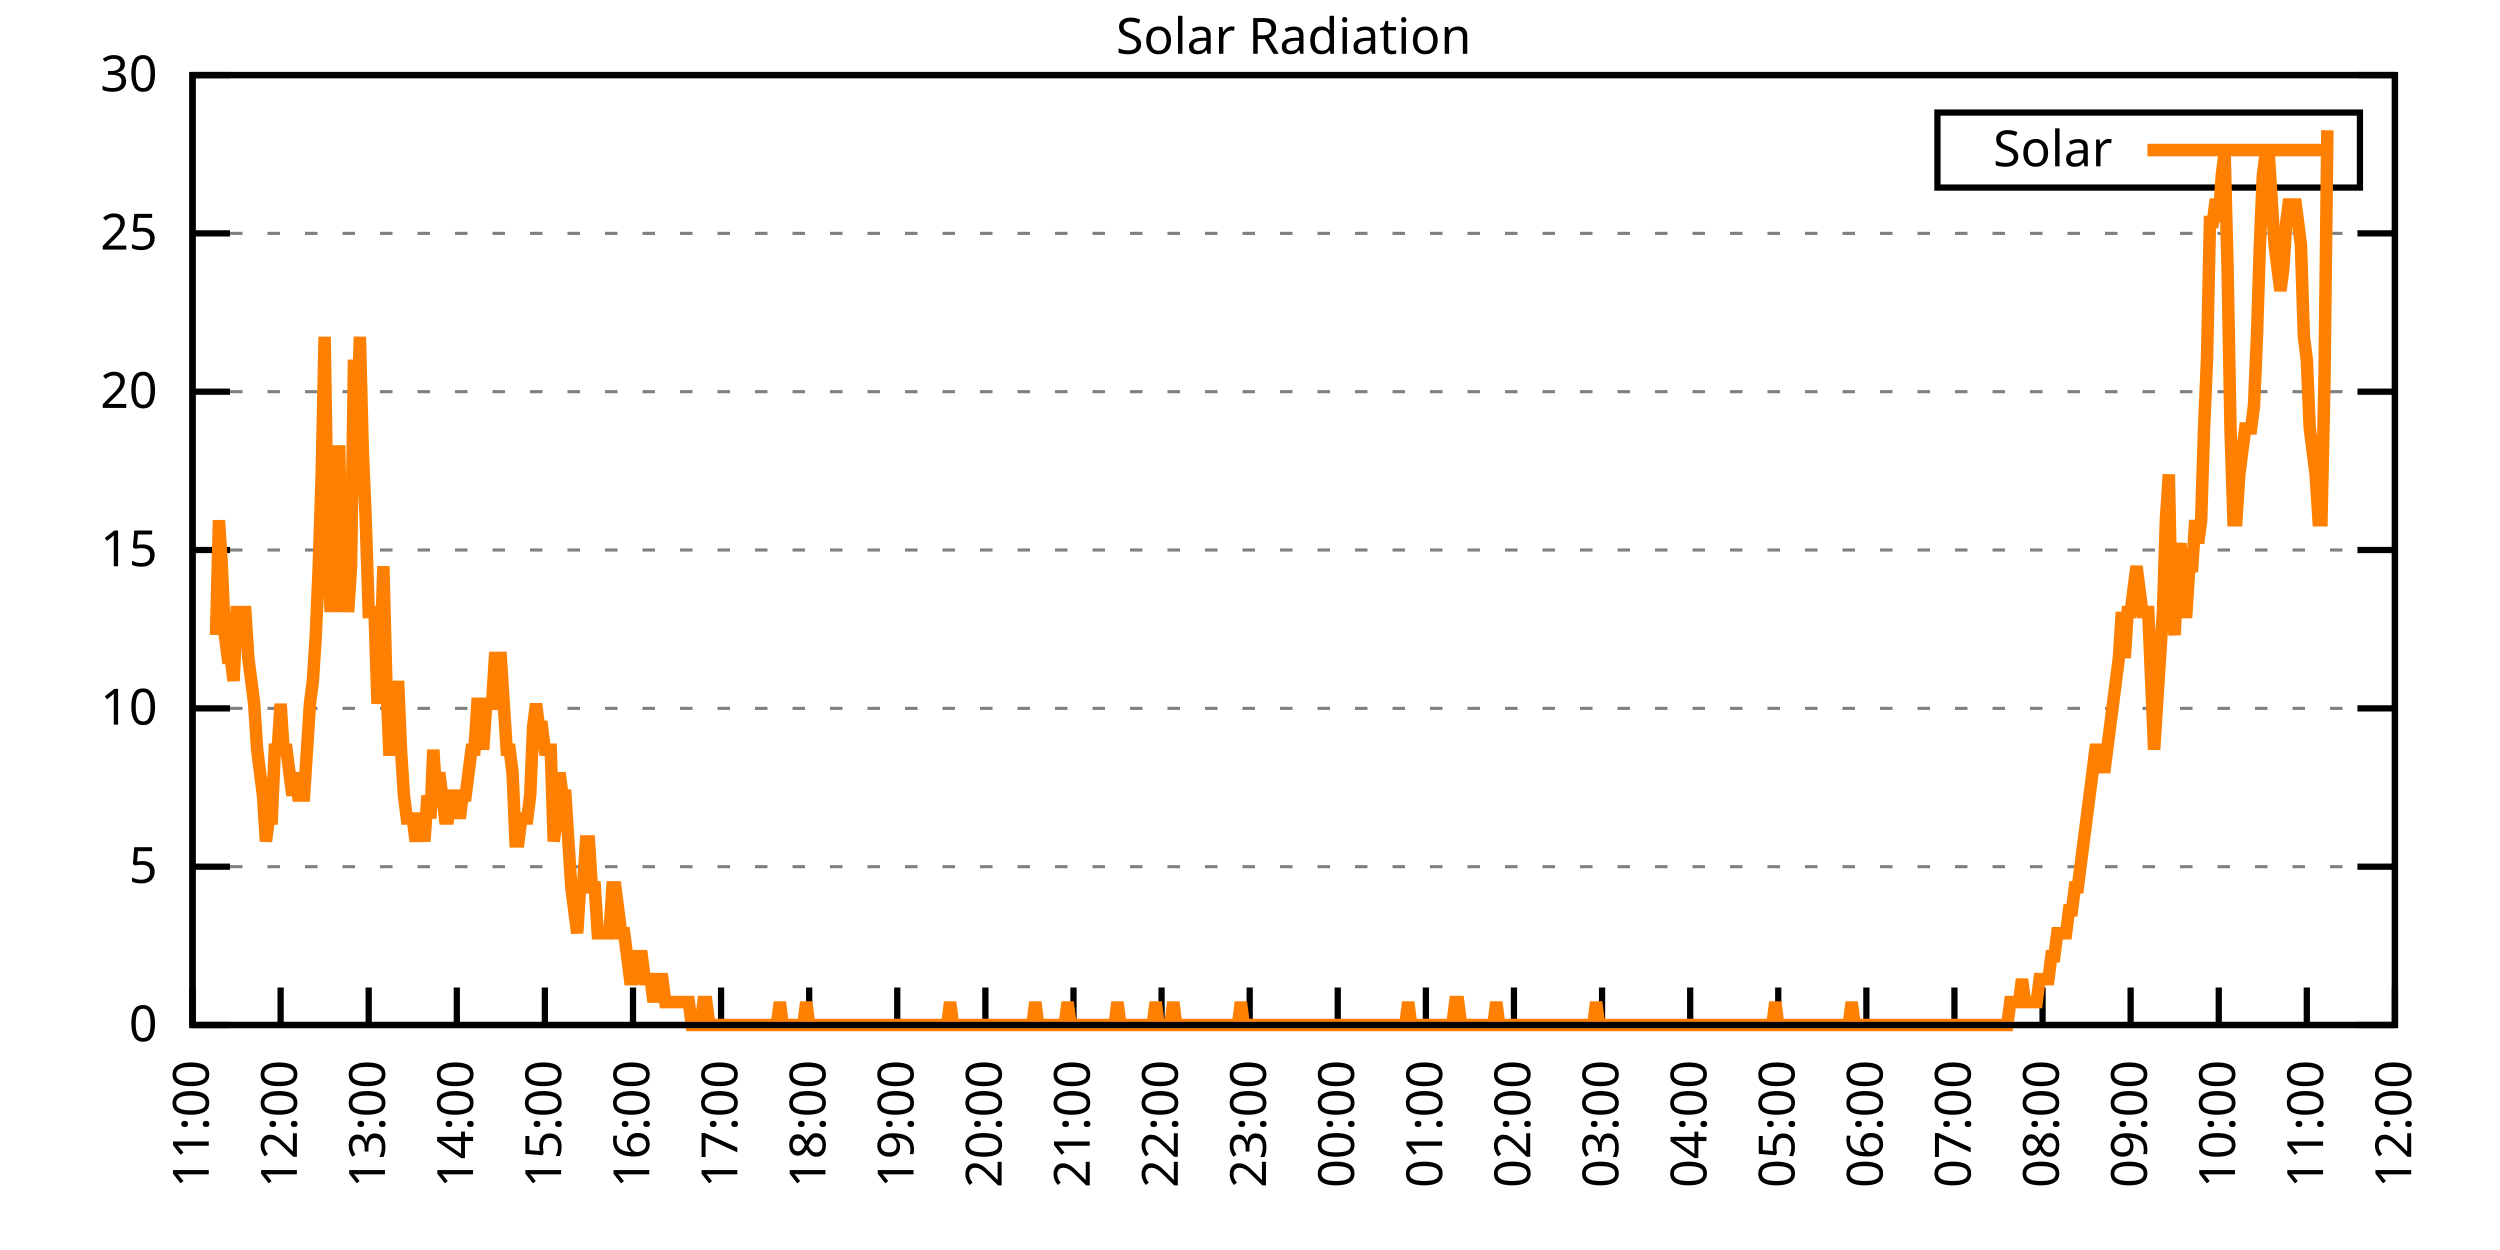
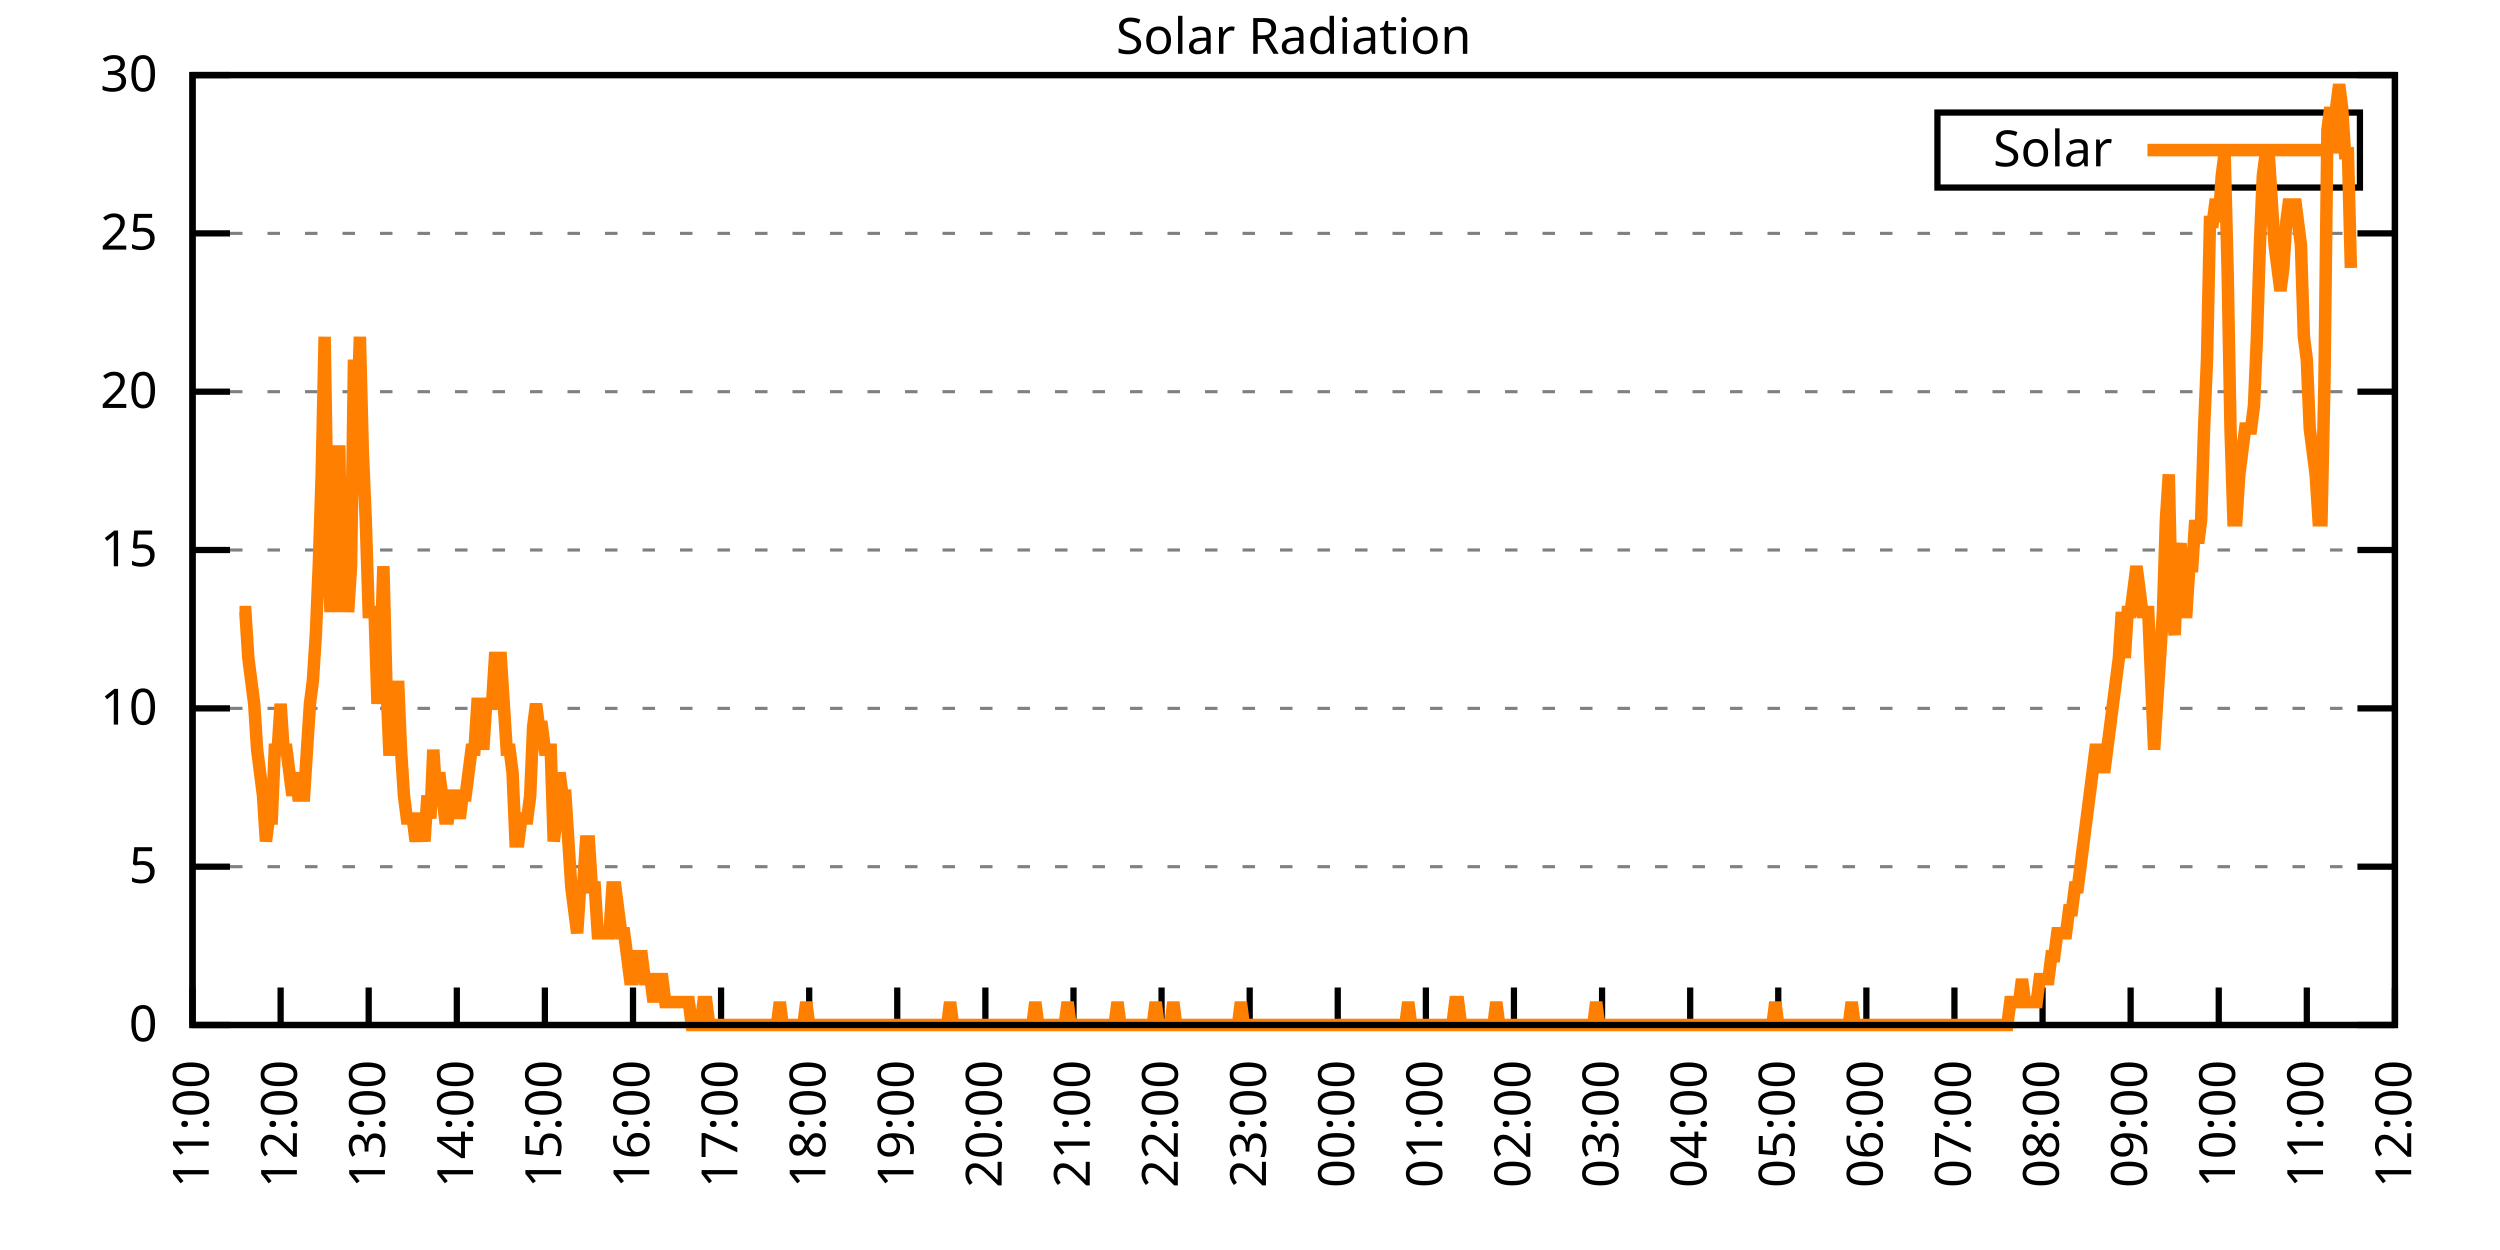
<svg xmlns="http://www.w3.org/2000/svg" xmlns:xlink="http://www.w3.org/1999/xlink" width="400" height="200" viewBox="0 0 400 200">
  <g id="gnuplot_canvas">
    <rect x="0" y="0" width="400" height="200" fill="none" />
    <defs>
      <circle id="gpDot" r="0.5" stroke-width="0.5" stroke="currentColor" />
      <path id="gpPt0" stroke-width="0.333" stroke="currentColor" d="M-1,0 h2 M0,-1 v2" />
      <path id="gpPt1" stroke-width="0.333" stroke="currentColor" d="M-1,-1 L1,1 M1,-1 L-1,1" />
      <path id="gpPt2" stroke-width="0.333" stroke="currentColor" d="M-1,0 L1,0 M0,-1 L0,1 M-1,-1 L1,1 M-1,1 L1,-1" />
      <rect id="gpPt3" stroke-width="0.333" stroke="currentColor" x="-1" y="-1" width="2" height="2" />
      <rect id="gpPt4" stroke-width="0.333" stroke="currentColor" fill="currentColor" x="-1" y="-1" width="2" height="2" />
      <circle id="gpPt5" stroke-width="0.333" stroke="currentColor" cx="0" cy="0" r="1" />
      <use xlink:href="#gpPt5" id="gpPt6" fill="currentColor" stroke="none" />
      <path id="gpPt7" stroke-width="0.333" stroke="currentColor" d="M0,-1.33 L-1.33,0.67 L1.33,0.67 z" />
      <use xlink:href="#gpPt7" id="gpPt8" fill="currentColor" stroke="none" />
      <use xlink:href="#gpPt7" id="gpPt9" stroke="currentColor" transform="rotate(180)" />
      <use xlink:href="#gpPt9" id="gpPt10" fill="currentColor" stroke="none" />
      <use xlink:href="#gpPt3" id="gpPt11" stroke="currentColor" transform="rotate(45)" />
      <use xlink:href="#gpPt11" id="gpPt12" fill="currentColor" stroke="none" />
      <path id="gpPt13" stroke-width="0.333" stroke="currentColor" d="M0,1.330 L1.265,0.411 L0.782,-1.067 L-0.782,-1.076 L-1.265,0.411 z" />
      <use xlink:href="#gpPt13" id="gpPt14" fill="currentColor" stroke="none" />
      <filter id="textbox" filterUnits="objectBoundingBox" x="0" y="0" height="1" width="1">
        <feFlood flood-color="white" flood-opacity="1" result="bgnd" />
        <feComposite in="SourceGraphic" in2="bgnd" operator="atop" />
      </filter>
      <filter id="greybox" filterUnits="objectBoundingBox" x="0" y="0" height="1" width="1">
        <feFlood flood-color="lightgrey" flood-opacity="1" result="grey" />
        <feComposite in="SourceGraphic" in2="grey" operator="atop" />
      </filter>
    </defs>
    <g fill="none" color="white" stroke="currentColor" stroke-width="1.00" stroke-linecap="butt" stroke-linejoin="miter">
</g>
    <g fill="none" color="black" stroke="currentColor" stroke-width="1.00" stroke-linecap="butt" stroke-linejoin="miter">
      <g stroke="none" shape-rendering="crispEdges">
        <polygon fill="rgb(255, 255, 255)" points="30.80,164.00 383.18,164.00 383.18,12.02 30.80,12.02 " />
      </g>
    </g>
    <g fill="none" color="black" stroke="currentColor" stroke-width="1.00" stroke-linecap="butt" stroke-linejoin="miter">
</g>
    <g fill="none" color="black" stroke="black" stroke-width="0.50" stroke-linecap="butt" stroke-linejoin="miter">
</g>
    <g fill="none" color="gray" stroke="currentColor" stroke-width="0.50" stroke-linecap="butt" stroke-linejoin="miter">
      <path stroke="gray" stroke-dasharray="2,4" class="gridline" d="M30.80,164.00 L383.19,164.00  " />
    </g>
    <g fill="none" color="gray" stroke="gray" stroke-width="1.00" stroke-linecap="butt" stroke-linejoin="miter">
</g>
    <g fill="none" color="black" stroke="currentColor" stroke-width="1.00" stroke-linecap="butt" stroke-linejoin="miter">
      <path stroke="black" d="M30.80,164.00 L36.80,164.00 M383.19,164.00 L377.19,164.00  " />
      <g transform="translate(25.20,166.60)" stroke="none" fill="black" font-family="Sans" font-size="8.00" text-anchor="end">
        <text>
          <tspan font-family="Sans"> 0</tspan>
        </text>
      </g>
    </g>
    <g fill="none" color="black" stroke="currentColor" stroke-width="1.00" stroke-linecap="butt" stroke-linejoin="miter">
</g>
    <g fill="none" color="black" stroke="black" stroke-width="0.50" stroke-linecap="butt" stroke-linejoin="miter">
</g>
    <g fill="none" color="gray" stroke="currentColor" stroke-width="0.50" stroke-linecap="butt" stroke-linejoin="miter">
      <path stroke="gray" stroke-dasharray="2,4" class="gridline" d="M30.80,138.67 L383.19,138.67  " />
    </g>
    <g fill="none" color="gray" stroke="gray" stroke-width="1.00" stroke-linecap="butt" stroke-linejoin="miter">
</g>
    <g fill="none" color="black" stroke="currentColor" stroke-width="1.00" stroke-linecap="butt" stroke-linejoin="miter">
      <path stroke="black" d="M30.80,138.67 L36.80,138.67 M383.19,138.67 L377.19,138.67  " />
      <g transform="translate(25.20,141.27)" stroke="none" fill="black" font-family="Sans" font-size="8.00" text-anchor="end">
        <text>
          <tspan font-family="Sans"> 5</tspan>
        </text>
      </g>
    </g>
    <g fill="none" color="black" stroke="currentColor" stroke-width="1.00" stroke-linecap="butt" stroke-linejoin="miter">
</g>
    <g fill="none" color="black" stroke="black" stroke-width="0.50" stroke-linecap="butt" stroke-linejoin="miter">
</g>
    <g fill="none" color="gray" stroke="currentColor" stroke-width="0.50" stroke-linecap="butt" stroke-linejoin="miter">
      <path stroke="gray" stroke-dasharray="2,4" class="gridline" d="M30.80,113.34 L383.19,113.34  " />
    </g>
    <g fill="none" color="gray" stroke="gray" stroke-width="1.00" stroke-linecap="butt" stroke-linejoin="miter">
</g>
    <g fill="none" color="black" stroke="currentColor" stroke-width="1.00" stroke-linecap="butt" stroke-linejoin="miter">
      <path stroke="black" d="M30.80,113.34 L36.80,113.34 M383.19,113.34 L377.19,113.34  " />
      <g transform="translate(25.20,115.94)" stroke="none" fill="black" font-family="Sans" font-size="8.00" text-anchor="end">
        <text>
          <tspan font-family="Sans"> 10</tspan>
        </text>
      </g>
    </g>
    <g fill="none" color="black" stroke="currentColor" stroke-width="1.00" stroke-linecap="butt" stroke-linejoin="miter">
</g>
    <g fill="none" color="black" stroke="black" stroke-width="0.50" stroke-linecap="butt" stroke-linejoin="miter">
</g>
    <g fill="none" color="gray" stroke="currentColor" stroke-width="0.50" stroke-linecap="butt" stroke-linejoin="miter">
      <path stroke="gray" stroke-dasharray="2,4" class="gridline" d="M30.80,88.00 L383.19,88.00  " />
    </g>
    <g fill="none" color="gray" stroke="gray" stroke-width="1.00" stroke-linecap="butt" stroke-linejoin="miter">
</g>
    <g fill="none" color="black" stroke="currentColor" stroke-width="1.00" stroke-linecap="butt" stroke-linejoin="miter">
      <path stroke="black" d="M30.80,88.00 L36.80,88.00 M383.19,88.00 L377.19,88.00  " />
      <g transform="translate(25.20,90.60)" stroke="none" fill="black" font-family="Sans" font-size="8.00" text-anchor="end">
        <text>
          <tspan font-family="Sans"> 15</tspan>
        </text>
      </g>
    </g>
    <g fill="none" color="black" stroke="currentColor" stroke-width="1.00" stroke-linecap="butt" stroke-linejoin="miter">
</g>
    <g fill="none" color="black" stroke="black" stroke-width="0.50" stroke-linecap="butt" stroke-linejoin="miter">
</g>
    <g fill="none" color="gray" stroke="currentColor" stroke-width="0.50" stroke-linecap="butt" stroke-linejoin="miter">
      <path stroke="gray" stroke-dasharray="2,4" class="gridline" d="M30.80,62.67 L383.19,62.67  " />
    </g>
    <g fill="none" color="gray" stroke="gray" stroke-width="1.00" stroke-linecap="butt" stroke-linejoin="miter">
</g>
    <g fill="none" color="black" stroke="currentColor" stroke-width="1.00" stroke-linecap="butt" stroke-linejoin="miter">
      <path stroke="black" d="M30.80,62.67 L36.80,62.67 M383.19,62.67 L377.19,62.67  " />
      <g transform="translate(25.20,65.27)" stroke="none" fill="black" font-family="Sans" font-size="8.00" text-anchor="end">
        <text>
          <tspan font-family="Sans"> 20</tspan>
        </text>
      </g>
    </g>
    <g fill="none" color="black" stroke="currentColor" stroke-width="1.00" stroke-linecap="butt" stroke-linejoin="miter">
</g>
    <g fill="none" color="black" stroke="black" stroke-width="0.50" stroke-linecap="butt" stroke-linejoin="miter">
</g>
    <g fill="none" color="gray" stroke="currentColor" stroke-width="0.50" stroke-linecap="butt" stroke-linejoin="miter">
      <path stroke="gray" stroke-dasharray="2,4" class="gridline" d="M30.80,37.34 L383.19,37.34  " />
    </g>
    <g fill="none" color="gray" stroke="gray" stroke-width="1.00" stroke-linecap="butt" stroke-linejoin="miter">
</g>
    <g fill="none" color="black" stroke="currentColor" stroke-width="1.00" stroke-linecap="butt" stroke-linejoin="miter">
      <path stroke="black" d="M30.80,37.34 L36.80,37.34 M383.19,37.34 L377.19,37.34  " />
      <g transform="translate(25.20,39.94)" stroke="none" fill="black" font-family="Sans" font-size="8.00" text-anchor="end">
        <text>
          <tspan font-family="Sans"> 25</tspan>
        </text>
      </g>
    </g>
    <g fill="none" color="black" stroke="currentColor" stroke-width="1.00" stroke-linecap="butt" stroke-linejoin="miter">
</g>
    <g fill="none" color="black" stroke="black" stroke-width="0.50" stroke-linecap="butt" stroke-linejoin="miter">
</g>
    <g fill="none" color="gray" stroke="currentColor" stroke-width="0.50" stroke-linecap="butt" stroke-linejoin="miter">
      <path stroke="gray" stroke-dasharray="2,4" class="gridline" d="M30.80,12.01 L383.19,12.01  " />
    </g>
    <g fill="none" color="gray" stroke="gray" stroke-width="1.00" stroke-linecap="butt" stroke-linejoin="miter">
</g>
    <g fill="none" color="black" stroke="currentColor" stroke-width="1.00" stroke-linecap="butt" stroke-linejoin="miter">
      <path stroke="black" d="M30.80,12.01 L36.80,12.01 M383.19,12.01 L377.19,12.01  " />
      <g transform="translate(25.20,14.61)" stroke="none" fill="black" font-family="Sans" font-size="8.00" text-anchor="end">
        <text>
          <tspan font-family="Sans"> 30</tspan>
        </text>
      </g>
    </g>
    <g fill="none" color="black" stroke="currentColor" stroke-width="1.00" stroke-linecap="butt" stroke-linejoin="miter">
      <path stroke="black" d="M30.80,164.00 L30.80,158.00  " />
      <g transform="translate(33.40,169.60) rotate(270.00)" stroke="none" fill="black" font-family="Sans" font-size="8.00" text-anchor="end">
        <text>
          <tspan font-family="Sans">11:00</tspan>
        </text>
      </g>
    </g>
    <g fill="none" color="black" stroke="currentColor" stroke-width="1.00" stroke-linecap="butt" stroke-linejoin="miter">
      <path stroke="black" d="M44.90,164.00 L44.90,158.00  " />
      <g transform="translate(47.50,169.60) rotate(270.00)" stroke="none" fill="black" font-family="Sans" font-size="8.00" text-anchor="end">
        <text>
          <tspan font-family="Sans">12:00</tspan>
        </text>
      </g>
    </g>
    <g fill="none" color="black" stroke="currentColor" stroke-width="1.00" stroke-linecap="butt" stroke-linejoin="miter">
      <path stroke="black" d="M58.99,164.00 L58.99,158.00  " />
      <g transform="translate(61.59,169.60) rotate(270.00)" stroke="none" fill="black" font-family="Sans" font-size="8.00" text-anchor="end">
        <text>
          <tspan font-family="Sans">13:00</tspan>
        </text>
      </g>
    </g>
    <g fill="none" color="black" stroke="currentColor" stroke-width="1.00" stroke-linecap="butt" stroke-linejoin="miter">
      <path stroke="black" d="M73.09,164.00 L73.09,158.00  " />
      <g transform="translate(75.69,169.60) rotate(270.00)" stroke="none" fill="black" font-family="Sans" font-size="8.00" text-anchor="end">
        <text>
          <tspan font-family="Sans">14:00</tspan>
        </text>
      </g>
    </g>
    <g fill="none" color="black" stroke="currentColor" stroke-width="1.00" stroke-linecap="butt" stroke-linejoin="miter">
      <path stroke="black" d="M87.18,164.00 L87.18,158.00  " />
      <g transform="translate(89.78,169.60) rotate(270.00)" stroke="none" fill="black" font-family="Sans" font-size="8.00" text-anchor="end">
        <text>
          <tspan font-family="Sans">15:00</tspan>
        </text>
      </g>
    </g>
    <g fill="none" color="black" stroke="currentColor" stroke-width="1.00" stroke-linecap="butt" stroke-linejoin="miter">
      <path stroke="black" d="M101.28,164.00 L101.28,158.00  " />
      <g transform="translate(103.88,169.60) rotate(270.00)" stroke="none" fill="black" font-family="Sans" font-size="8.00" text-anchor="end">
        <text>
          <tspan font-family="Sans">16:00</tspan>
        </text>
      </g>
    </g>
    <g fill="none" color="black" stroke="currentColor" stroke-width="1.00" stroke-linecap="butt" stroke-linejoin="miter">
      <path stroke="black" d="M115.37,164.00 L115.37,158.00  " />
      <g transform="translate(117.97,169.60) rotate(270.00)" stroke="none" fill="black" font-family="Sans" font-size="8.00" text-anchor="end">
        <text>
          <tspan font-family="Sans">17:00</tspan>
        </text>
      </g>
    </g>
    <g fill="none" color="black" stroke="currentColor" stroke-width="1.00" stroke-linecap="butt" stroke-linejoin="miter">
      <path stroke="black" d="M129.47,164.00 L129.47,158.00  " />
      <g transform="translate(132.07,169.60) rotate(270.00)" stroke="none" fill="black" font-family="Sans" font-size="8.00" text-anchor="end">
        <text>
          <tspan font-family="Sans">18:00</tspan>
        </text>
      </g>
    </g>
    <g fill="none" color="black" stroke="currentColor" stroke-width="1.00" stroke-linecap="butt" stroke-linejoin="miter">
      <path stroke="black" d="M143.56,164.00 L143.56,158.00  " />
      <g transform="translate(146.16,169.60) rotate(270.00)" stroke="none" fill="black" font-family="Sans" font-size="8.00" text-anchor="end">
        <text>
          <tspan font-family="Sans">19:00</tspan>
        </text>
      </g>
    </g>
    <g fill="none" color="black" stroke="currentColor" stroke-width="1.00" stroke-linecap="butt" stroke-linejoin="miter">
      <path stroke="black" d="M157.66,164.00 L157.66,158.00  " />
      <g transform="translate(160.26,169.60) rotate(270.00)" stroke="none" fill="black" font-family="Sans" font-size="8.00" text-anchor="end">
        <text>
          <tspan font-family="Sans">20:00</tspan>
        </text>
      </g>
    </g>
    <g fill="none" color="black" stroke="currentColor" stroke-width="1.00" stroke-linecap="butt" stroke-linejoin="miter">
      <path stroke="black" d="M171.76,164.00 L171.76,158.00  " />
      <g transform="translate(174.36,169.60) rotate(270.00)" stroke="none" fill="black" font-family="Sans" font-size="8.00" text-anchor="end">
        <text>
          <tspan font-family="Sans">21:00</tspan>
        </text>
      </g>
    </g>
    <g fill="none" color="black" stroke="currentColor" stroke-width="1.00" stroke-linecap="butt" stroke-linejoin="miter">
      <path stroke="black" d="M185.85,164.00 L185.85,158.00  " />
      <g transform="translate(188.45,169.60) rotate(270.00)" stroke="none" fill="black" font-family="Sans" font-size="8.00" text-anchor="end">
        <text>
          <tspan font-family="Sans">22:00</tspan>
        </text>
      </g>
    </g>
    <g fill="none" color="black" stroke="currentColor" stroke-width="1.00" stroke-linecap="butt" stroke-linejoin="miter">
      <path stroke="black" d="M199.95,164.00 L199.95,158.00  " />
      <g transform="translate(202.55,169.60) rotate(270.00)" stroke="none" fill="black" font-family="Sans" font-size="8.00" text-anchor="end">
        <text>
          <tspan font-family="Sans">23:00</tspan>
        </text>
      </g>
    </g>
    <g fill="none" color="black" stroke="currentColor" stroke-width="1.00" stroke-linecap="butt" stroke-linejoin="miter">
      <path stroke="black" d="M214.04,164.00 L214.04,158.00  " />
      <g transform="translate(216.64,169.60) rotate(270.00)" stroke="none" fill="black" font-family="Sans" font-size="8.00" text-anchor="end">
        <text>
          <tspan font-family="Sans">00:00</tspan>
        </text>
      </g>
    </g>
    <g fill="none" color="black" stroke="currentColor" stroke-width="1.00" stroke-linecap="butt" stroke-linejoin="miter">
      <path stroke="black" d="M228.14,164.00 L228.14,158.00  " />
      <g transform="translate(230.74,169.60) rotate(270.00)" stroke="none" fill="black" font-family="Sans" font-size="8.00" text-anchor="end">
        <text>
          <tspan font-family="Sans">01:00</tspan>
        </text>
      </g>
    </g>
    <g fill="none" color="black" stroke="currentColor" stroke-width="1.00" stroke-linecap="butt" stroke-linejoin="miter">
      <path stroke="black" d="M242.23,164.00 L242.23,158.00  " />
      <g transform="translate(244.83,169.60) rotate(270.00)" stroke="none" fill="black" font-family="Sans" font-size="8.00" text-anchor="end">
        <text>
          <tspan font-family="Sans">02:00</tspan>
        </text>
      </g>
    </g>
    <g fill="none" color="black" stroke="currentColor" stroke-width="1.00" stroke-linecap="butt" stroke-linejoin="miter">
      <path stroke="black" d="M256.33,164.00 L256.33,158.00  " />
      <g transform="translate(258.93,169.60) rotate(270.00)" stroke="none" fill="black" font-family="Sans" font-size="8.00" text-anchor="end">
        <text>
          <tspan font-family="Sans">03:00</tspan>
        </text>
      </g>
    </g>
    <g fill="none" color="black" stroke="currentColor" stroke-width="1.00" stroke-linecap="butt" stroke-linejoin="miter">
      <path stroke="black" d="M270.43,164.00 L270.43,158.00  " />
      <g transform="translate(273.03,169.60) rotate(270.00)" stroke="none" fill="black" font-family="Sans" font-size="8.00" text-anchor="end">
        <text>
          <tspan font-family="Sans">04:00</tspan>
        </text>
      </g>
    </g>
    <g fill="none" color="black" stroke="currentColor" stroke-width="1.00" stroke-linecap="butt" stroke-linejoin="miter">
      <path stroke="black" d="M284.52,164.00 L284.52,158.00  " />
      <g transform="translate(287.12,169.60) rotate(270.00)" stroke="none" fill="black" font-family="Sans" font-size="8.00" text-anchor="end">
        <text>
          <tspan font-family="Sans">05:00</tspan>
        </text>
      </g>
    </g>
    <g fill="none" color="black" stroke="currentColor" stroke-width="1.00" stroke-linecap="butt" stroke-linejoin="miter">
      <path stroke="black" d="M298.62,164.00 L298.62,158.00  " />
      <g transform="translate(301.22,169.60) rotate(270.00)" stroke="none" fill="black" font-family="Sans" font-size="8.00" text-anchor="end">
        <text>
          <tspan font-family="Sans">06:00</tspan>
        </text>
      </g>
    </g>
    <g fill="none" color="black" stroke="currentColor" stroke-width="1.00" stroke-linecap="butt" stroke-linejoin="miter">
      <path stroke="black" d="M312.71,164.00 L312.71,158.00  " />
      <g transform="translate(315.31,169.60) rotate(270.00)" stroke="none" fill="black" font-family="Sans" font-size="8.00" text-anchor="end">
        <text>
          <tspan font-family="Sans">07:00</tspan>
        </text>
      </g>
    </g>
    <g fill="none" color="black" stroke="currentColor" stroke-width="1.00" stroke-linecap="butt" stroke-linejoin="miter">
      <path stroke="black" d="M326.81,164.00 L326.81,158.00  " />
      <g transform="translate(329.41,169.60) rotate(270.00)" stroke="none" fill="black" font-family="Sans" font-size="8.00" text-anchor="end">
        <text>
          <tspan font-family="Sans">08:00</tspan>
        </text>
      </g>
    </g>
    <g fill="none" color="black" stroke="currentColor" stroke-width="1.00" stroke-linecap="butt" stroke-linejoin="miter">
      <path stroke="black" d="M340.90,164.00 L340.90,158.00  " />
      <g transform="translate(343.50,169.60) rotate(270.00)" stroke="none" fill="black" font-family="Sans" font-size="8.00" text-anchor="end">
        <text>
          <tspan font-family="Sans">09:00</tspan>
        </text>
      </g>
    </g>
    <g fill="none" color="black" stroke="currentColor" stroke-width="1.00" stroke-linecap="butt" stroke-linejoin="miter">
      <path stroke="black" d="M355.00,164.00 L355.00,158.00  " />
      <g transform="translate(357.60,169.60) rotate(270.00)" stroke="none" fill="black" font-family="Sans" font-size="8.00" text-anchor="end">
        <text>
          <tspan font-family="Sans">10:00</tspan>
        </text>
      </g>
    </g>
    <g fill="none" color="black" stroke="currentColor" stroke-width="1.00" stroke-linecap="butt" stroke-linejoin="miter">
      <path stroke="black" d="M369.09,164.00 L369.09,158.00  " />
      <g transform="translate(371.69,169.60) rotate(270.00)" stroke="none" fill="black" font-family="Sans" font-size="8.00" text-anchor="end">
        <text>
          <tspan font-family="Sans">11:00</tspan>
        </text>
      </g>
    </g>
    <g fill="none" color="black" stroke="currentColor" stroke-width="1.00" stroke-linecap="butt" stroke-linejoin="miter">
      <path stroke="black" d="M383.19,164.00 L383.19,158.00  " />
      <g transform="translate(385.79,169.60) rotate(270.00)" stroke="none" fill="black" font-family="Sans" font-size="8.00" text-anchor="end">
        <text>
          <tspan font-family="Sans">12:00</tspan>
        </text>
      </g>
    </g>
    <g fill="none" color="black" stroke="currentColor" stroke-width="1.00" stroke-linecap="butt" stroke-linejoin="miter">
</g>
    <g fill="none" color="black" stroke="currentColor" stroke-width="1.00" stroke-linecap="butt" stroke-linejoin="miter">
      <path stroke="black" d="M30.80,12.01 L30.80,164.00 L383.19,164.00 L383.19,12.01 L30.80,12.01 Z  " />
    </g>
    <g fill="none" color="black" stroke="currentColor" stroke-width="1.00" stroke-linecap="butt" stroke-linejoin="miter">
</g>
    <g fill="none" color="black" stroke="currentColor" stroke-width="1.00" stroke-linecap="butt" stroke-linejoin="miter">
      <path stroke="black" d="M309.99,30.01 L309.99,18.01 L377.59,18.01 L377.59,30.01 L309.99,30.01 Z  " />
    </g>
    <g id="Solar_Radiation_plot_1">
      <g fill="none" color="white" stroke="black" stroke-width="2.00" stroke-linecap="butt" stroke-linejoin="miter">
</g>
      <g fill="none" color="black" stroke="currentColor" stroke-width="2.00" stroke-linecap="butt" stroke-linejoin="miter">
        <g transform="translate(337.99,26.61)" stroke="none" fill="black" font-family="Sans" font-size="8.00" text-anchor="end">
          <text>
            <tspan font-family="Sans">Solar</tspan>
          </text>
        </g>
      </g>
      <g fill="none" color="black" stroke="currentColor" stroke-width="2.00" stroke-linecap="butt" stroke-linejoin="miter">
-         <path stroke="rgb(255, 127,   0)" d="M343.59,24.01 L371.99,24.01 M34.56,101.60 L35.03,83.24 L35.50,90.59 L35.97,101.60 L36.44,105.27 L36.91,105.27   L37.38,108.94 L37.85,97.93 L38.32,97.93 L38.79,97.93 L39.26,97.93 L39.73,105.27 L40.20,108.94 L40.67,112.61   L41.14,119.95 L41.61,123.62 L42.08,127.29 L42.55,134.63 L43.02,130.96 L43.49,130.96 L43.96,119.95 L44.43,119.95   L44.90,112.61 L45.37,119.95 L45.84,119.95 L46.31,123.62 L46.78,127.29 L47.24,123.62 L47.71,127.29 L48.18,127.29   L48.65,127.29 L49.12,119.95 L49.59,112.61 L50.06,108.94 L50.53,101.60 L51.00,90.59 L51.47,75.90 L51.94,53.88   L52.41,83.24 L52.88,97.93 L53.35,83.24 L53.82,72.23 L54.29,72.23 L54.76,97.93 L55.23,83.24 L55.70,97.93   L56.17,90.59 L56.64,57.55 L57.11,68.56 L57.58,53.88 L58.05,72.23 L58.52,83.24 L58.99,97.93 L59.46,97.93   L59.93,97.93 L60.40,112.61 L60.87,105.27 L61.34,90.59 L61.81,108.94 L62.28,119.95 L62.75,119.95 L63.22,119.95   L63.69,108.94 L64.16,119.95 L64.63,127.29 L65.10,130.96 L65.57,130.96 L66.04,130.96 L66.51,134.63 L66.98,130.96   L67.45,130.96 L67.92,134.63 L68.39,127.29 L68.86,130.96 L69.33,119.95 L69.80,127.29 L70.27,123.62 L70.74,127.29   L71.21,130.96 L71.68,130.96 L72.15,127.29 L72.62,127.29 L73.09,127.29 L73.56,130.96 L74.03,127.29 L74.50,127.29   L74.97,123.62 L75.44,119.95 L75.91,119.95 L76.38,112.61 L76.85,112.61 L77.32,119.95 L77.79,112.61 L78.26,112.61   L78.73,112.61 L79.19,105.27 L79.66,105.27 L80.13,105.27 L80.60,112.61 L81.07,119.95 L81.54,119.95 L82.01,123.62   L82.48,134.63 L82.95,134.63 L83.42,130.96 L83.89,130.96 L84.36,130.96 L84.83,127.29 L85.30,116.28 L85.77,112.61   L86.24,116.28 L86.71,116.28 L87.18,119.95 L87.65,119.95 L88.12,119.95 L88.59,134.63 L89.06,130.96 L89.53,123.62   L90.00,127.29 L90.47,127.29 L90.94,134.63 L91.41,141.98 L91.88,145.65 L92.35,149.32 L92.82,141.98 L93.29,141.98   L93.76,134.63 L94.23,134.63 L94.70,141.98 L95.17,141.98 L95.64,149.32 L96.11,149.32 L96.58,149.32 L97.05,149.32   L97.52,149.32 L97.99,141.98 L98.46,141.98 L98.93,145.65 L99.40,149.32 L99.87,149.32 L100.34,152.99 L100.81,156.66   L101.28,156.66 L101.75,152.99 L102.22,152.99 L102.69,152.99 L103.16,156.66 L103.63,156.66 L104.10,156.66 L104.57,160.33   L105.04,156.66 L105.51,156.66 L105.98,156.66 L106.45,160.33 L106.92,160.33 L107.39,160.33 L107.86,160.33 L108.33,160.33   L108.80,160.33 L109.27,160.33 L109.74,160.33 L110.21,160.33 L110.68,164.00 L111.14,164.00 L111.61,164.00 L112.08,164.00   L112.55,160.33 L113.02,160.33 L113.49,164.00 L113.96,164.00 L114.43,164.00 L114.90,164.00 L115.37,164.00 L115.84,164.00   L116.31,164.00 L116.78,164.00 L117.25,164.00 L117.72,164.00 L118.19,164.00 L118.66,164.00 L119.13,164.00 L119.60,164.00   L120.07,164.00 L120.54,164.00 L121.01,164.00 L121.48,164.00 L121.95,164.00 L122.42,164.00 L122.89,164.00 L123.36,164.00   L123.83,164.00 L124.30,164.00 L124.77,160.33 L125.24,164.00 L125.71,164.00 L126.18,164.00 L126.65,164.00 L127.12,164.00   L127.59,164.00 L128.06,164.00 L128.53,164.00 L129.00,160.33 L129.47,164.00 L129.94,164.00 L130.41,164.00 L130.88,164.00   L131.35,164.00 L131.82,164.00 L132.29,164.00 L132.76,164.00 L133.23,164.00 L133.70,164.00 L134.17,164.00 L134.64,164.00   L135.11,164.00 L135.58,164.00 L136.05,164.00 L136.52,164.00 L136.99,164.00 L137.46,164.00 L137.93,164.00 L138.40,164.00   L138.87,164.00 L139.34,164.00 L139.81,164.00 L140.28,164.00 L140.75,164.00 L141.22,164.00 L141.69,164.00 L142.16,164.00   L142.63,164.00 L143.09,164.00 L143.56,164.00 L144.03,164.00 L144.50,164.00 L144.97,164.00 L145.44,164.00 L145.91,164.00   L146.38,164.00 L146.85,164.00 L147.32,164.00 L147.79,164.00 L148.26,164.00 L148.73,164.00 L149.20,164.00 L149.67,164.00   L150.14,164.00 L150.61,164.00 L151.08,164.00 L151.55,164.00 L152.02,160.33 L152.49,164.00 L152.96,164.00 L153.43,164.00   L153.90,164.00 L154.37,164.00 L154.84,164.00 L155.31,164.00 L155.78,164.00 L156.25,164.00 L156.72,164.00 L157.19,164.00   L157.66,164.00 L158.13,164.00 L158.60,164.00 L159.07,164.00 L159.54,164.00 L160.01,164.00 L160.48,164.00 L160.95,164.00   L161.42,164.00 L161.89,164.00 L162.36,164.00 L162.83,164.00 L163.30,164.00 L163.77,164.00 L164.24,164.00 L164.71,164.00   L165.18,164.00 L165.65,160.33 L166.12,164.00 L166.59,164.00 L167.06,164.00 L167.53,164.00 L168.00,164.00 L168.47,164.00   L168.94,164.00 L169.41,164.00 L169.88,164.00 L170.35,164.00 L170.82,160.33 L171.29,164.00 L171.76,164.00 L172.23,164.00   L172.70,164.00 L173.17,164.00 L173.64,164.00 L174.11,164.00 L174.58,164.00 L175.04,164.00 L175.51,164.00 L175.98,164.00   L176.45,164.00 L176.92,164.00 L177.39,164.00 L177.86,164.00 L178.33,164.00 L178.80,160.33 L179.27,164.00 L179.74,164.00   L180.21,164.00 L180.68,164.00 L181.15,164.00 L181.62,164.00 L182.09,164.00 L182.56,164.00 L183.03,164.00 L183.50,164.00   L183.97,164.00 L184.44,164.00 L184.91,160.33 L185.38,164.00 L185.85,164.00 L186.32,164.00 L186.79,164.00 L187.26,164.00   L187.73,160.33 L188.20,164.00 L188.67,164.00 L189.14,164.00 L189.61,164.00 L190.08,164.00 L190.55,164.00 L191.02,164.00   L191.49,164.00 L191.96,164.00 L192.43,164.00 L192.90,164.00 L193.37,164.00 L193.84,164.00 L194.31,164.00 L194.78,164.00   L195.25,164.00 L195.72,164.00 L196.19,164.00 L196.66,164.00 L197.13,164.00 L197.60,164.00 L198.07,164.00 L198.54,160.33   L199.01,164.00 L199.48,164.00 L199.95,164.00 L200.42,164.00 L200.89,164.00 L201.36,164.00 L201.83,164.00 L202.30,164.00   L202.77,164.00 L203.24,164.00 L203.71,164.00 L204.18,164.00 L204.65,164.00 L205.12,164.00 L205.59,164.00 L206.06,164.00   L206.53,164.00 L207.00,164.00 L207.46,164.00 L207.93,164.00 L208.40,164.00 L208.87,164.00 L209.34,164.00 L209.81,164.00   L210.28,164.00 L210.75,164.00 L211.22,164.00 L211.69,164.00 L212.16,164.00 L212.63,164.00 L213.10,164.00 L213.57,164.00   L214.04,164.00 L214.51,164.00 L214.98,164.00 L215.45,164.00 L215.92,164.00 L216.39,164.00 L216.86,164.00 L217.33,164.00   L217.80,164.00 L218.27,164.00 L218.74,164.00 L219.21,164.00 L219.68,164.00 L220.15,164.00 L220.62,164.00 L221.09,164.00   L221.56,164.00 L222.03,164.00 L222.50,164.00 L222.97,164.00 L223.44,164.00 L223.91,164.00 L224.38,164.00 L224.85,164.00   L225.32,160.33 L225.79,164.00 L226.26,164.00 L226.73,164.00 L227.20,164.00 L227.67,164.00 L228.14,164.00 L228.61,164.00   L229.08,164.00 L229.55,164.00 L230.02,164.00 L230.49,164.00 L230.96,164.00 L231.43,164.00 L231.90,164.00 L232.37,164.00   L232.84,160.33 L233.31,160.33 L233.78,164.00 L234.25,164.00 L234.72,164.00 L235.19,164.00 L235.66,164.00 L236.13,164.00   L236.60,164.00 L237.07,164.00 L237.54,164.00 L238.01,164.00 L238.48,164.00 L238.95,164.00 L239.41,160.33 L239.88,164.00   L240.35,164.00 L240.82,164.00 L241.29,164.00 L241.76,164.00 L242.23,164.00 L242.70,164.00 L243.17,164.00 L243.64,164.00   L244.11,164.00 L244.58,164.00 L245.05,164.00 L245.52,164.00 L245.99,164.00 L246.46,164.00 L246.93,164.00 L247.40,164.00   L247.87,164.00 L248.34,164.00 L248.81,164.00 L249.28,164.00 L249.75,164.00 L250.22,164.00 L250.69,164.00 L251.16,164.00   L251.63,164.00 L252.10,164.00 L252.57,164.00 L253.04,164.00 L253.51,164.00 L253.98,164.00 L254.45,164.00 L254.92,164.00   L255.39,160.33 L255.86,164.00 L256.33,164.00 L256.80,164.00 L257.27,164.00 L257.74,164.00 L258.21,164.00 L258.68,164.00   L259.15,164.00 L259.62,164.00 L260.09,164.00 L260.56,164.00 L261.03,164.00 L261.50,164.00 L261.97,164.00 L262.44,164.00   L262.91,164.00 L263.38,164.00 L263.85,164.00 L264.32,164.00 L264.79,164.00 L265.26,164.00 L265.73,164.00 L266.20,164.00   L266.67,164.00 L267.14,164.00 L267.61,164.00 L268.08,164.00 L268.55,164.00 L269.02,164.00 L269.49,164.00 L269.96,164.00   L270.43,164.00 L270.90,164.00 L271.36,164.00 L271.83,164.00 L272.30,164.00 L272.77,164.00 L273.24,164.00 L273.71,164.00   L274.18,164.00 L274.65,164.00 L275.12,164.00 L275.59,164.00 L276.06,164.00 L276.53,164.00 L277.00,164.00 L277.47,164.00   L277.94,164.00 L278.41,164.00 L278.88,164.00 L279.35,164.00 L279.82,164.00 L280.29,164.00 L280.76,164.00 L281.23,164.00   L281.70,164.00 L282.17,164.00 L282.64,164.00 L283.11,164.00 L283.58,164.00 L284.05,160.33 L284.52,164.00 L284.99,164.00   L285.46,164.00 L285.93,164.00 L286.40,164.00 L286.87,164.00 L287.34,164.00 L287.81,164.00 L288.28,164.00 L288.75,164.00   L289.22,164.00 L289.69,164.00 L290.16,164.00 L290.63,164.00 L291.10,164.00 L291.57,164.00 L292.04,164.00 L292.51,164.00   L292.98,164.00 L293.45,164.00 L293.92,164.00 L294.39,164.00 L294.86,164.00 L295.33,164.00 L295.80,164.00 L296.27,160.33   L296.74,164.00 L297.21,164.00 L297.68,164.00 L298.15,164.00 L298.62,164.00 L299.09,164.00 L299.56,164.00 L300.03,164.00   L300.50,164.00 L300.97,164.00 L301.44,164.00 L301.91,164.00 L302.38,164.00 L302.85,164.00 L303.31,164.00 L303.78,164.00   L304.25,164.00 L304.72,164.00 L305.19,164.00 L305.66,164.00 L306.13,164.00 L306.60,164.00 L307.07,164.00 L307.54,164.00   L308.01,164.00 L308.48,164.00 L308.95,164.00 L309.42,164.00 L309.89,164.00 L310.36,164.00 L310.83,164.00 L311.30,164.00   L311.77,164.00 L312.24,164.00 L312.71,164.00 L313.18,164.00 L313.65,164.00 L314.12,164.00 L314.59,164.00 L315.06,164.00   L315.53,164.00 L316.00,164.00 L316.47,164.00 L316.94,164.00 L317.41,164.00 L317.88,164.00 L318.35,164.00 L318.82,164.00   L319.29,164.00 L319.76,164.00 L320.23,164.00 L320.70,164.00 L321.17,164.00 L321.64,160.33 L322.11,160.33 L322.58,160.33   L323.05,160.33 L323.52,156.66 L323.99,160.33 L324.46,160.33 L324.93,160.33 L325.40,160.33 L325.87,160.33 L326.34,156.66   L326.81,156.66 L327.28,156.66 L327.75,156.66 L328.22,152.99 L328.69,152.99 L329.16,149.32 L329.63,149.32 L330.10,149.32   L330.57,149.32 L331.04,145.65 L331.51,145.65 L331.98,141.98 L332.45,141.98 L332.92,138.30 L333.39,134.63 L333.86,130.96   L334.33,127.29 L334.80,123.62 L335.26,119.95 L335.73,119.95 L336.20,119.95 L336.67,123.62 L337.14,119.95 L337.61,116.28   L338.08,112.61 L338.55,108.94 L339.02,105.27 L339.49,97.93 L339.96,105.27 L340.43,97.93 L340.90,97.93 L341.37,94.26   L341.84,90.59 L342.31,94.26 L342.78,97.93 L343.25,97.93 L343.72,97.93 L344.19,108.94 L344.66,119.95 L345.13,112.61   L345.60,105.27 L346.07,97.93 L346.54,83.24 L347.01,75.90 L347.48,97.93 L347.95,101.60 L348.42,90.59 L348.89,86.91   L349.36,97.93 L349.83,97.93 L350.30,90.59 L350.77,90.59 L351.24,83.24 L351.71,86.91 L352.18,83.24 L352.65,68.56   L353.12,57.55 L353.59,35.52 L354.06,35.52 L354.53,31.85 L355.00,35.52 L355.47,28.18 L355.94,24.51 L356.41,42.87   L356.88,68.56 L357.35,83.24 L357.82,83.24 L358.29,75.90 L358.76,72.23 L359.23,68.56 L359.70,68.56 L360.17,68.56   L360.64,64.89 L361.11,53.88 L361.58,39.19 L362.05,28.18 L362.52,24.51 L362.99,24.51 L363.46,31.85 L363.93,39.19   L364.40,42.87 L364.87,46.54 L365.34,42.87 L365.81,35.52 L366.28,31.85 L366.75,35.52 L367.21,31.85 L367.68,35.52   L368.15,39.19 L368.62,53.88 L369.09,57.55 L369.56,68.56 L370.03,72.23 L370.50,75.90 L370.97,83.24 L371.44,83.24   L371.91,61.22 L372.38,20.84  " />
+         <path stroke="rgb(255, 127,   0)" d="M343.59,24.01 L371.99,24.01 M38.32,97.93 L38.79,97.93 L39.26,97.93 L39.73,105.27 L40.20,108.94 L40.67,112.61   L41.14,119.95 L41.61,123.62 L42.08,127.29 L42.55,134.63 L43.02,130.96 L43.49,130.96 L43.96,119.95 L44.43,119.95   L44.90,112.61 L45.37,119.95 L45.84,119.95 L46.31,123.62 L46.78,127.29 L47.24,123.62 L47.71,127.29 L48.18,127.29   L48.65,127.29 L49.12,119.95 L49.59,112.61 L50.06,108.94 L50.53,101.60 L51.00,90.59 L51.47,75.90 L51.94,53.88   L52.41,83.24 L52.88,97.93 L53.35,83.24 L53.82,72.23 L54.29,72.23 L54.76,97.93 L55.23,83.24 L55.70,97.93   L56.17,90.59 L56.64,57.55 L57.11,68.56 L57.58,53.88 L58.05,72.23 L58.52,83.24 L58.99,97.93 L59.46,97.93   L59.93,97.93 L60.40,112.61 L60.87,105.27 L61.34,90.59 L61.81,108.94 L62.28,119.95 L62.75,119.95 L63.22,119.95   L63.69,108.94 L64.16,119.95 L64.63,127.29 L65.10,130.96 L65.57,130.96 L66.04,130.96 L66.51,134.63 L66.98,130.96   L67.45,130.96 L67.92,134.63 L68.39,127.29 L68.86,130.96 L69.33,119.95 L69.80,127.29 L70.27,123.62 L70.74,127.29   L71.21,130.96 L71.68,130.96 L72.15,127.29 L72.62,127.29 L73.09,127.29 L73.56,130.96 L74.03,127.29 L74.50,127.29   L74.97,123.62 L75.44,119.95 L75.91,119.95 L76.38,112.61 L76.85,112.61 L77.32,119.95 L77.79,112.61 L78.26,112.61   L78.73,112.61 L79.19,105.27 L79.66,105.27 L80.13,105.27 L80.60,112.61 L81.07,119.95 L81.54,119.95 L82.01,123.62   L82.48,134.63 L82.95,134.63 L83.42,130.96 L83.89,130.96 L84.36,130.96 L84.83,127.29 L85.30,116.28 L85.77,112.61   L86.24,116.28 L86.71,116.28 L87.18,119.95 L87.65,119.95 L88.12,119.95 L88.59,134.63 L89.06,130.96 L89.53,123.62   L90.00,127.29 L90.47,127.29 L90.94,134.63 L91.41,141.98 L91.88,145.65 L92.35,149.32 L92.82,141.98 L93.29,141.98   L93.76,134.63 L94.23,134.63 L94.70,141.98 L95.17,141.98 L95.64,149.32 L96.11,149.32 L96.58,149.32 L97.05,149.32   L97.52,149.32 L97.99,141.98 L98.46,141.98 L98.93,145.65 L99.40,149.32 L99.87,149.32 L100.34,152.99 L100.81,156.66   L101.28,156.66 L101.75,152.99 L102.22,152.99 L102.69,152.99 L103.16,156.66 L103.63,156.66 L104.10,156.66 L104.57,160.33   L105.04,156.66 L105.51,156.66 L105.98,156.66 L106.45,160.33 L106.92,160.33 L107.39,160.33 L107.86,160.33 L108.33,160.33   L108.80,160.33 L109.27,160.33 L109.74,160.33 L110.21,160.33 L110.68,164.00 L111.14,164.00 L111.61,164.00 L112.08,164.00   L112.55,160.33 L113.02,160.33 L113.49,164.00 L113.96,164.00 L114.43,164.00 L114.90,164.00 L115.37,164.00 L115.84,164.00   L116.31,164.00 L116.78,164.00 L117.25,164.00 L117.72,164.00 L118.19,164.00 L118.66,164.00 L119.13,164.00 L119.60,164.00   L120.07,164.00 L120.54,164.00 L121.01,164.00 L121.48,164.00 L121.95,164.00 L122.42,164.00 L122.89,164.00 L123.36,164.00   L123.83,164.00 L124.30,164.00 L124.77,160.33 L125.24,164.00 L125.71,164.00 L126.18,164.00 L126.65,164.00 L127.12,164.00   L127.59,164.00 L128.06,164.00 L128.53,164.00 L129.00,160.33 L129.47,164.00 L129.94,164.00 L130.41,164.00 L130.88,164.00   L131.35,164.00 L131.82,164.00 L132.29,164.00 L132.76,164.00 L133.23,164.00 L133.70,164.00 L134.17,164.00 L134.64,164.00   L135.11,164.00 L135.58,164.00 L136.05,164.00 L136.52,164.00 L136.99,164.00 L137.46,164.00 L137.93,164.00 L138.40,164.00   L138.87,164.00 L139.34,164.00 L139.81,164.00 L140.28,164.00 L140.75,164.00 L141.22,164.00 L141.69,164.00 L142.16,164.00   L142.63,164.00 L143.09,164.00 L143.56,164.00 L144.03,164.00 L144.50,164.00 L144.97,164.00 L145.44,164.00 L145.91,164.00   L146.38,164.00 L146.85,164.00 L147.32,164.00 L147.79,164.00 L148.26,164.00 L148.73,164.00 L149.20,164.00 L149.67,164.00   L150.14,164.00 L150.61,164.00 L151.08,164.00 L151.55,164.00 L152.02,160.33 L152.49,164.00 L152.96,164.00 L153.43,164.00   L153.90,164.00 L154.37,164.00 L154.84,164.00 L155.31,164.00 L155.78,164.00 L156.25,164.00 L156.72,164.00 L157.19,164.00   L157.66,164.00 L158.13,164.00 L158.60,164.00 L159.07,164.00 L159.54,164.00 L160.01,164.00 L160.48,164.00 L160.95,164.00   L161.42,164.00 L161.89,164.00 L162.36,164.00 L162.83,164.00 L163.30,164.00 L163.77,164.00 L164.24,164.00 L164.71,164.00   L165.18,164.00 L165.65,160.33 L166.12,164.00 L166.59,164.00 L167.06,164.00 L167.53,164.00 L168.00,164.00 L168.47,164.00   L168.94,164.00 L169.41,164.00 L169.88,164.00 L170.35,164.00 L170.82,160.33 L171.29,164.00 L171.76,164.00 L172.23,164.00   L172.70,164.00 L173.17,164.00 L173.64,164.00 L174.11,164.00 L174.58,164.00 L175.04,164.00 L175.51,164.00 L175.98,164.00   L176.45,164.00 L176.92,164.00 L177.39,164.00 L177.86,164.00 L178.33,164.00 L178.80,160.33 L179.27,164.00 L179.74,164.00   L180.21,164.00 L180.68,164.00 L181.15,164.00 L181.62,164.00 L182.09,164.00 L182.56,164.00 L183.03,164.00 L183.50,164.00   L183.97,164.00 L184.44,164.00 L184.91,160.33 L185.38,164.00 L185.85,164.00 L186.32,164.00 L186.79,164.00 L187.26,164.00   L187.73,160.33 L188.20,164.00 L188.67,164.00 L189.14,164.00 L189.61,164.00 L190.08,164.00 L190.55,164.00 L191.02,164.00   L191.49,164.00 L191.96,164.00 L192.43,164.00 L192.90,164.00 L193.37,164.00 L193.84,164.00 L194.31,164.00 L194.78,164.00   L195.25,164.00 L195.72,164.00 L196.19,164.00 L196.66,164.00 L197.13,164.00 L197.60,164.00 L198.07,164.00 L198.54,160.33   L199.01,164.00 L199.48,164.00 L199.95,164.00 L200.42,164.00 L200.89,164.00 L201.36,164.00 L201.83,164.00 L202.30,164.00   L202.77,164.00 L203.24,164.00 L203.71,164.00 L204.18,164.00 L204.65,164.00 L205.12,164.00 L205.59,164.00 L206.06,164.00   L206.53,164.00 L207.00,164.00 L207.46,164.00 L207.93,164.00 L208.40,164.00 L208.87,164.00 L209.34,164.00 L209.81,164.00   L210.28,164.00 L210.75,164.00 L211.22,164.00 L211.69,164.00 L212.16,164.00 L212.63,164.00 L213.10,164.00 L213.57,164.00   L214.04,164.00 L214.51,164.00 L214.98,164.00 L215.45,164.00 L215.92,164.00 L216.39,164.00 L216.86,164.00 L217.33,164.00   L217.80,164.00 L218.27,164.00 L218.74,164.00 L219.21,164.00 L219.68,164.00 L220.15,164.00 L220.62,164.00 L221.09,164.00   L221.56,164.00 L222.03,164.00 L222.50,164.00 L222.97,164.00 L223.44,164.00 L223.91,164.00 L224.38,164.00 L224.85,164.00   L225.32,160.33 L225.79,164.00 L226.26,164.00 L226.73,164.00 L227.20,164.00 L227.67,164.00 L228.14,164.00 L228.61,164.00   L229.08,164.00 L229.55,164.00 L230.02,164.00 L230.49,164.00 L230.96,164.00 L231.43,164.00 L231.90,164.00 L232.37,164.00   L232.84,160.33 L233.31,160.33 L233.78,164.00 L234.25,164.00 L234.72,164.00 L235.19,164.00 L235.66,164.00 L236.13,164.00   L236.60,164.00 L237.07,164.00 L237.54,164.00 L238.01,164.00 L238.48,164.00 L238.95,164.00 L239.41,160.33 L239.88,164.00   L240.35,164.00 L240.82,164.00 L241.29,164.00 L241.76,164.00 L242.23,164.00 L242.70,164.00 L243.17,164.00 L243.64,164.00   L244.11,164.00 L244.58,164.00 L245.05,164.00 L245.52,164.00 L245.99,164.00 L246.46,164.00 L246.93,164.00 L247.40,164.00   L247.87,164.00 L248.34,164.00 L248.81,164.00 L249.28,164.00 L249.75,164.00 L250.22,164.00 L250.69,164.00 L251.16,164.00   L251.63,164.00 L252.10,164.00 L252.57,164.00 L253.04,164.00 L253.51,164.00 L253.98,164.00 L254.45,164.00 L254.92,164.00   L255.39,160.33 L255.86,164.00 L256.33,164.00 L256.80,164.00 L257.27,164.00 L257.74,164.00 L258.21,164.00 L258.68,164.00   L259.15,164.00 L259.62,164.00 L260.09,164.00 L260.56,164.00 L261.03,164.00 L261.50,164.00 L261.97,164.00 L262.44,164.00   L262.91,164.00 L263.38,164.00 L263.85,164.00 L264.32,164.00 L264.79,164.00 L265.26,164.00 L265.73,164.00 L266.20,164.00   L266.67,164.00 L267.14,164.00 L267.61,164.00 L268.08,164.00 L268.55,164.00 L269.02,164.00 L269.49,164.00 L269.96,164.00   L270.43,164.00 L270.90,164.00 L271.36,164.00 L271.83,164.00 L272.30,164.00 L272.77,164.00 L273.24,164.00 L273.71,164.00   L274.18,164.00 L274.65,164.00 L275.12,164.00 L275.59,164.00 L276.06,164.00 L276.53,164.00 L277.00,164.00 L277.47,164.00   L277.94,164.00 L278.41,164.00 L278.88,164.00 L279.35,164.00 L279.82,164.00 L280.29,164.00 L280.76,164.00 L281.23,164.00   L281.70,164.00 L282.17,164.00 L282.64,164.00 L283.11,164.00 L283.58,164.00 L284.05,160.33 L284.52,164.00 L284.99,164.00   L285.46,164.00 L285.93,164.00 L286.40,164.00 L286.87,164.00 L287.34,164.00 L287.81,164.00 L288.28,164.00 L288.75,164.00   L289.22,164.00 L289.69,164.00 L290.16,164.00 L290.63,164.00 L291.10,164.00 L291.57,164.00 L292.04,164.00 L292.51,164.00   L292.98,164.00 L293.45,164.00 L293.92,164.00 L294.39,164.00 L294.86,164.00 L295.33,164.00 L295.80,164.00 L296.27,160.33   L296.74,164.00 L297.21,164.00 L297.68,164.00 L298.15,164.00 L298.62,164.00 L299.09,164.00 L299.56,164.00 L300.03,164.00   L300.50,164.00 L300.97,164.00 L301.44,164.00 L301.91,164.00 L302.38,164.00 L302.85,164.00 L303.31,164.00 L303.78,164.00   L304.25,164.00 L304.72,164.00 L305.19,164.00 L305.66,164.00 L306.13,164.00 L306.60,164.00 L307.07,164.00 L307.54,164.00   L308.01,164.00 L308.48,164.00 L308.95,164.00 L309.42,164.00 L309.89,164.00 L310.36,164.00 L310.83,164.00 L311.30,164.00   L311.77,164.00 L312.24,164.00 L312.71,164.00 L313.18,164.00 L313.65,164.00 L314.12,164.00 L314.59,164.00 L315.06,164.00   L315.53,164.00 L316.00,164.00 L316.47,164.00 L316.94,164.00 L317.41,164.00 L317.88,164.00 L318.35,164.00 L318.82,164.00   L319.29,164.00 L319.76,164.00 L320.23,164.00 L320.70,164.00 L321.17,164.00 L321.64,160.33 L322.11,160.33 L322.58,160.33   L323.05,160.33 L323.52,156.66 L323.99,160.33 L324.46,160.33 L324.93,160.33 L325.40,160.33 L325.87,160.33 L326.34,156.66   L326.81,156.66 L327.28,156.66 L327.75,156.66 L328.22,152.99 L328.69,152.99 L329.16,149.32 L329.63,149.32 L330.10,149.32   L330.57,149.32 L331.04,145.65 L331.51,145.65 L331.98,141.98 L332.45,141.98 L332.92,138.30 L333.39,134.63 L333.86,130.96   L334.33,127.29 L334.80,123.62 L335.26,119.95 L335.73,119.95 L336.20,119.95 L336.67,123.62 L337.14,119.95 L337.61,116.28   L338.08,112.61 L338.55,108.94 L339.02,105.27 L339.49,97.93 L339.96,105.27 L340.43,97.93 L340.90,97.93 L341.37,94.26   L341.84,90.59 L342.31,94.26 L342.78,97.93 L343.25,97.93 L343.72,97.93 L344.19,108.94 L344.66,119.95 L345.13,112.61   L345.60,105.27 L346.07,97.93 L346.54,83.24 L347.01,75.90 L347.48,97.93 L347.95,101.60 L348.42,90.59 L348.89,86.91   L349.36,97.93 L349.83,97.93 L350.30,90.59 L350.77,90.59 L351.24,83.24 L351.71,86.91 L352.18,83.24 L352.65,68.56   L353.12,57.55 L353.59,35.52 L354.06,35.52 L354.53,31.85 L355.00,35.52 L355.47,28.18 L355.94,24.51 L356.41,42.87   L356.88,68.56 L357.35,83.24 L357.82,83.24 L358.29,75.90 L358.76,72.23 L359.23,68.56 L359.70,68.56 L360.17,68.56   L360.64,64.89 L361.11,53.88 L361.58,39.19 L362.05,28.18 L362.52,24.51 L362.99,24.51 L363.46,31.85 L363.93,39.19   L364.40,42.87 L364.87,46.54 L365.34,42.87 L365.81,35.52 L366.28,31.85 L366.75,35.52 L367.21,31.85 L367.68,35.52   L368.15,39.19 L368.62,53.88 L369.09,57.55 L369.56,68.56 L370.03,72.23 L370.50,75.90 L370.97,83.24 L371.44,83.24   L371.91,61.22 L372.38,20.84 L372.85,17.17 L373.32,24.51 L373.79,17.17 L374.26,13.50 L374.73,17.17 L375.20,24.51   L375.67,24.51 L376.14,42.87  " />
      </g>
    </g>
    <g fill="none" color="black" stroke="currentColor" stroke-width="2.00" stroke-linecap="butt" stroke-linejoin="miter">
</g>
    <g fill="none" color="black" stroke="black" stroke-width="1.00" stroke-linecap="butt" stroke-linejoin="miter">
</g>
    <g fill="none" color="black" stroke="currentColor" stroke-width="1.00" stroke-linecap="butt" stroke-linejoin="miter">
      <path stroke="black" d="M30.80,12.01 L30.80,164.00 L383.19,164.00 L383.19,12.01 L30.80,12.01 Z  " />
      <g transform="translate(6.80,88.01) rotate(270.00)" stroke="none" fill="black" font-family="Sans" font-size="8.00" text-anchor="middle">
        <text />
      </g>
    </g>
    <g fill="none" color="black" stroke="currentColor" stroke-width="1.00" stroke-linecap="butt" stroke-linejoin="miter">
</g>
    <g fill="none" color="black" stroke="currentColor" stroke-width="1.00" stroke-linecap="butt" stroke-linejoin="miter">
      <g transform="translate(206.99,8.61)" stroke="none" fill="black" font-family="Sans" font-size="8.00" text-anchor="middle">
        <text>
          <tspan font-family="Sans">Solar Radiation</tspan>
        </text>
      </g>
    </g>
    <g fill="none" color="black" stroke="currentColor" stroke-width="1.00" stroke-linecap="butt" stroke-linejoin="miter">
</g>
  </g>
</svg>
